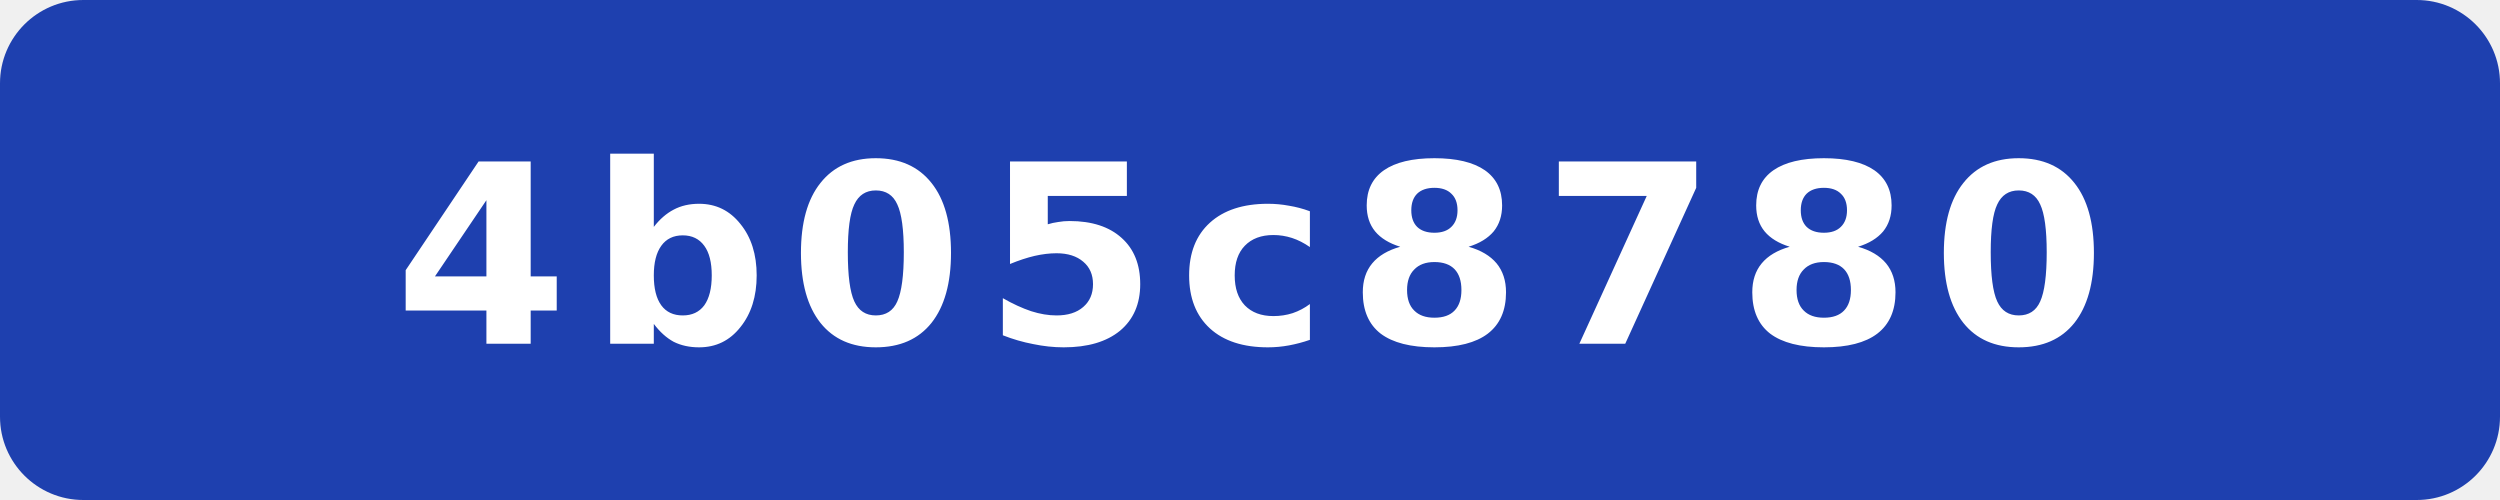
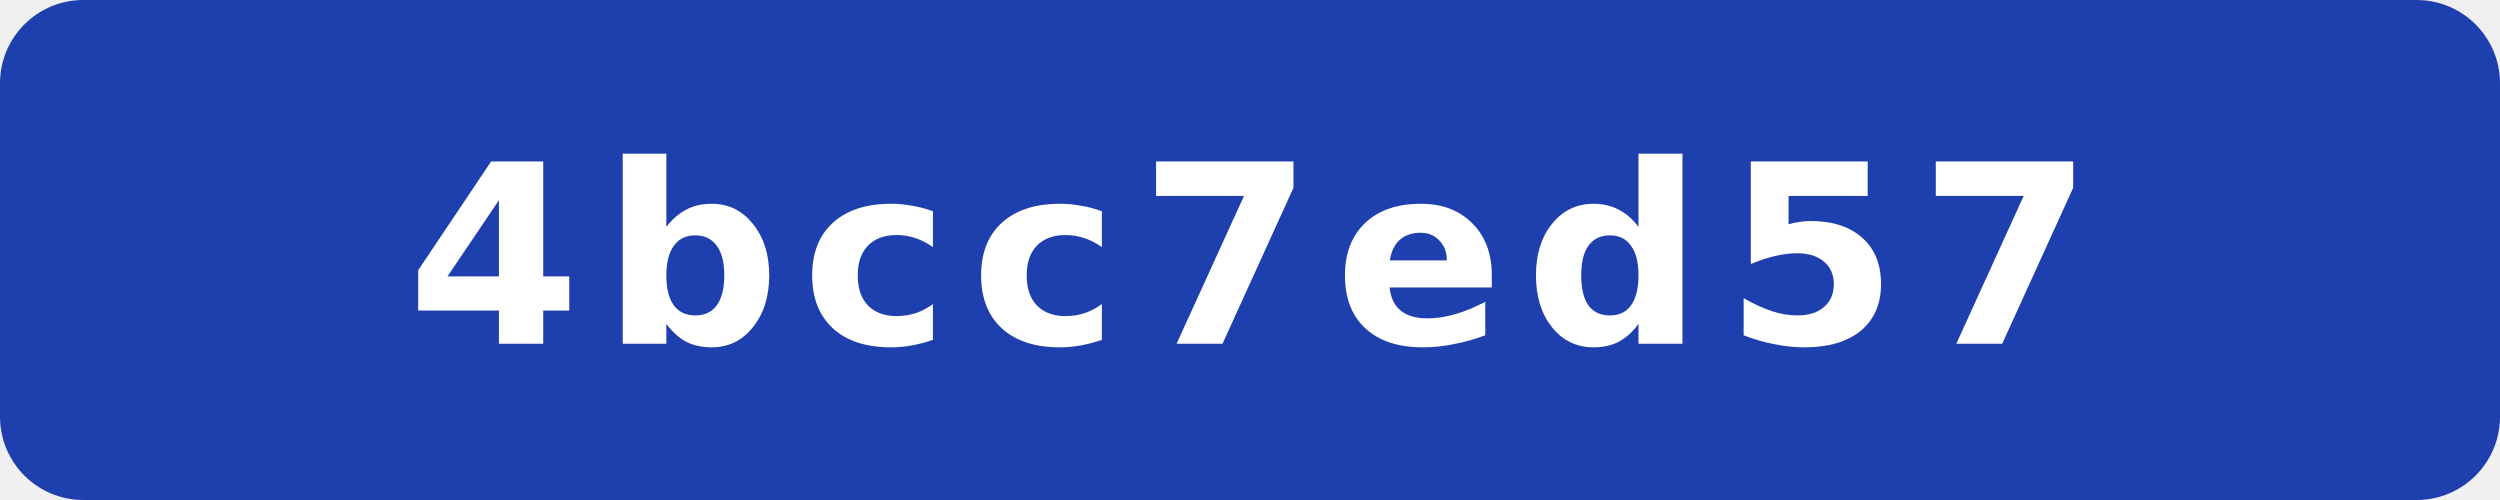
- <svg xmlns="http://www.w3.org/2000/svg" width="120" height="24" viewBox="0 0 120 24" role="img" aria-label="commit: 4b05c8780">
+ <svg xmlns="http://www.w3.org/2000/svg" width="120" height="24" viewBox="0 0 120 24" role="img" aria-label="commit: 4bcc7ed57">
  <rect width="120" height="24" rx="4" fill="#1e40af" />
-   <text x="60" y="16.5" fill="#fff" text-anchor="middle" font-family="Verdana,Geneva,DejaVu Sans,sans-serif" font-size="12" font-weight="700" letter-spacing="1" textLength="71" lengthAdjust="spacingAndGlyphs">4b05c8780</text>
+   <text x="60" y="16.5" fill="#fff" text-anchor="middle" font-family="Verdana,Geneva,DejaVu Sans,sans-serif" font-size="12" font-weight="700" letter-spacing="1" textLength="71" lengthAdjust="spacingAndGlyphs">4bcc7ed57</text>
</svg>
